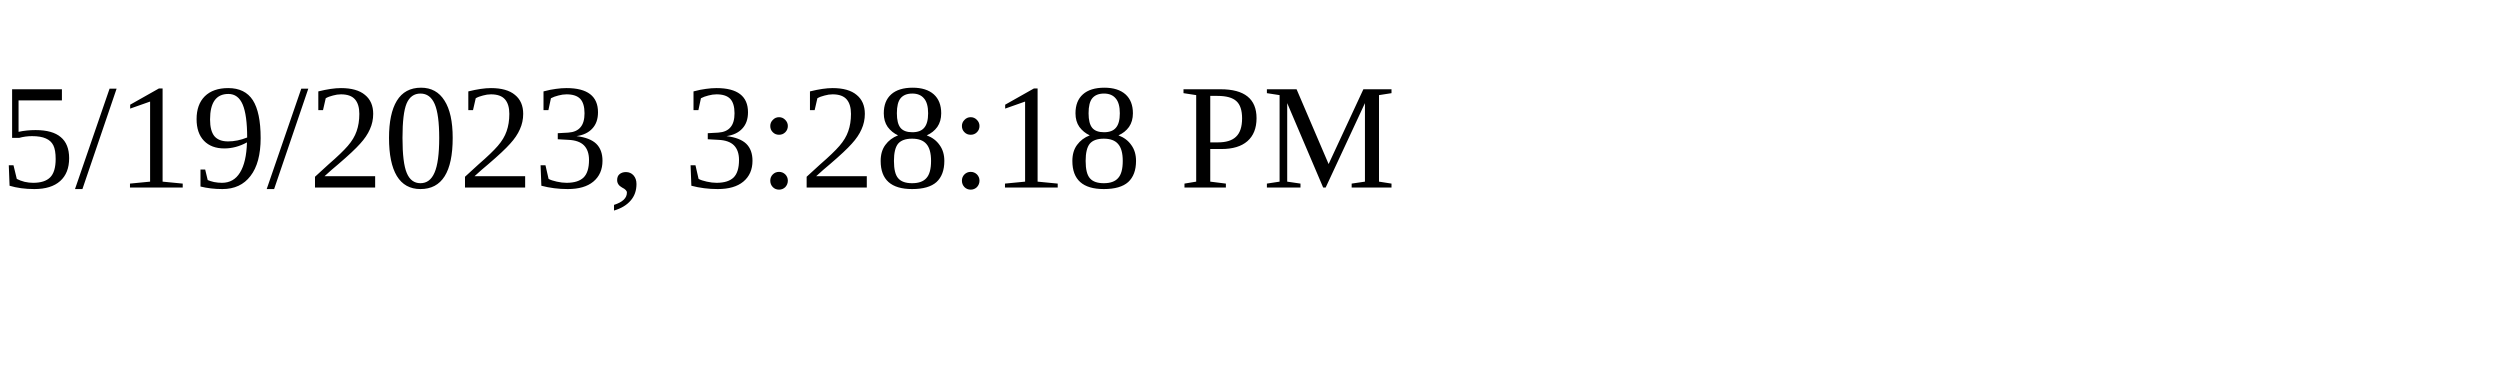
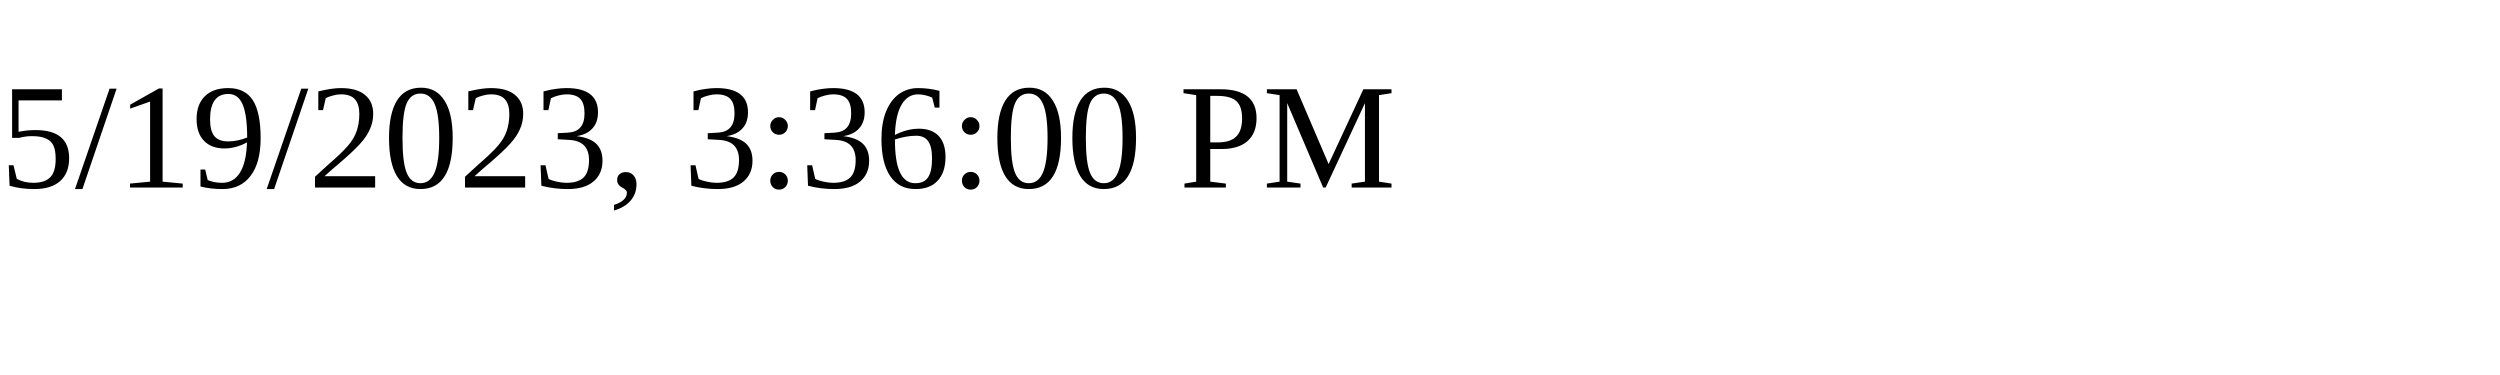
<svg xmlns="http://www.w3.org/2000/svg" height="30" width="200">
-   <text x="0" y="15">5/19/2023, 3:28:18 PM</text>
+   <text x="0" y="15">5/19/2023, 3:36:00 PM</text>
</svg>
